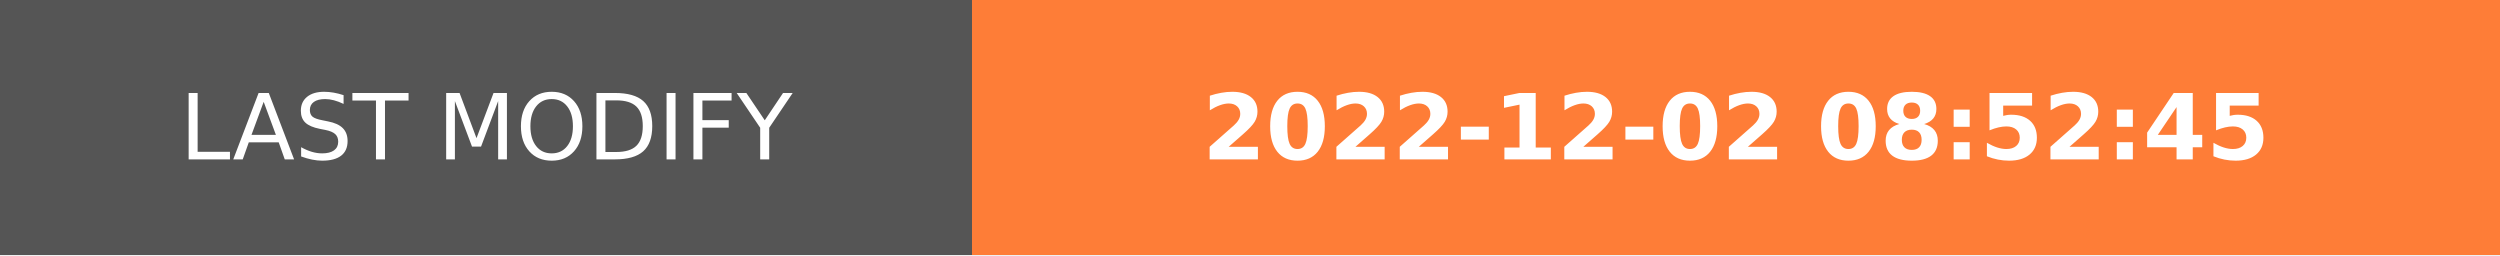
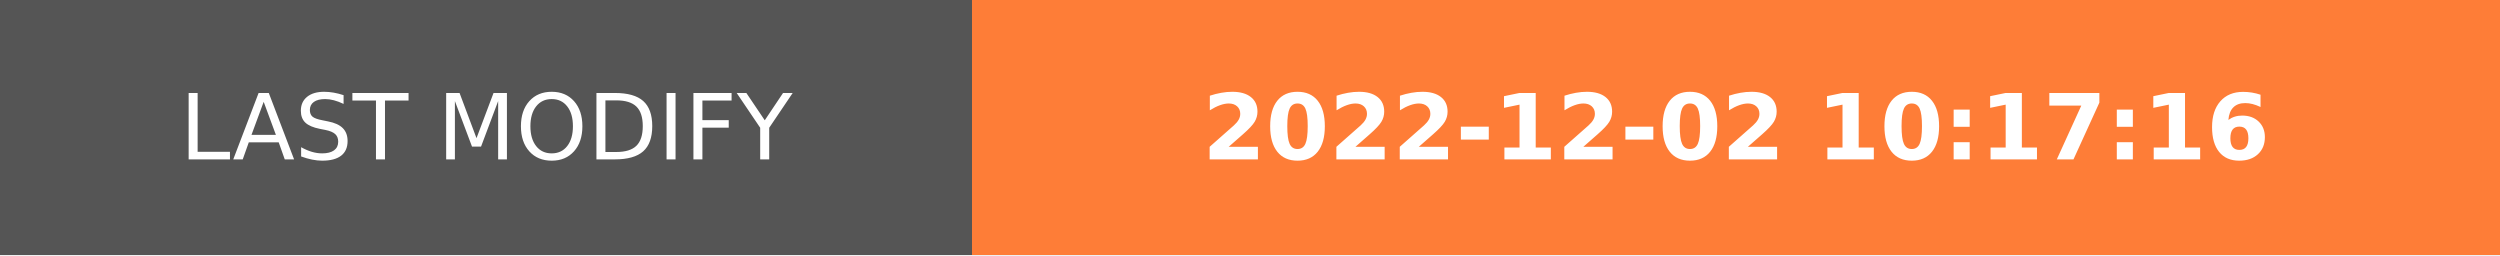
- <svg xmlns="http://www.w3.org/2000/svg" width="274.5" height="28" role="img" aria-label="LAST MODIFY: 2022-12-02 08:52:45">
+ <svg xmlns="http://www.w3.org/2000/svg" width="274.5" height="28" role="img" aria-label="LAST MODIFY: 2022-12-02 10:17:16">
  <g shape-rendering="crispEdges">
    <rect width="106.75" height="28" fill="#555" />
    <rect x="106.75" width="167.75" height="28" fill="#fe7d37" />
  </g>
  <g fill="#fff" text-anchor="middle" font-family="Verdana,Geneva,DejaVu Sans,sans-serif" text-rendering="geometricPrecision" font-size="100">
    <text transform="scale(.1)" x="533.75" y="175" textLength="827.5" fill="#fff">LAST MODIFY</text>
-     <text transform="scale(.1)" x="1906.25" y="175" textLength="1437.5" fill="#fff" font-weight="bold">2022-12-02 08:52:45</text>
+     <text transform="scale(.1)" x="1906.25" y="175" textLength="1437.5" fill="#fff" font-weight="bold">2022-12-02 10:17:16</text>
  </g>
</svg>
